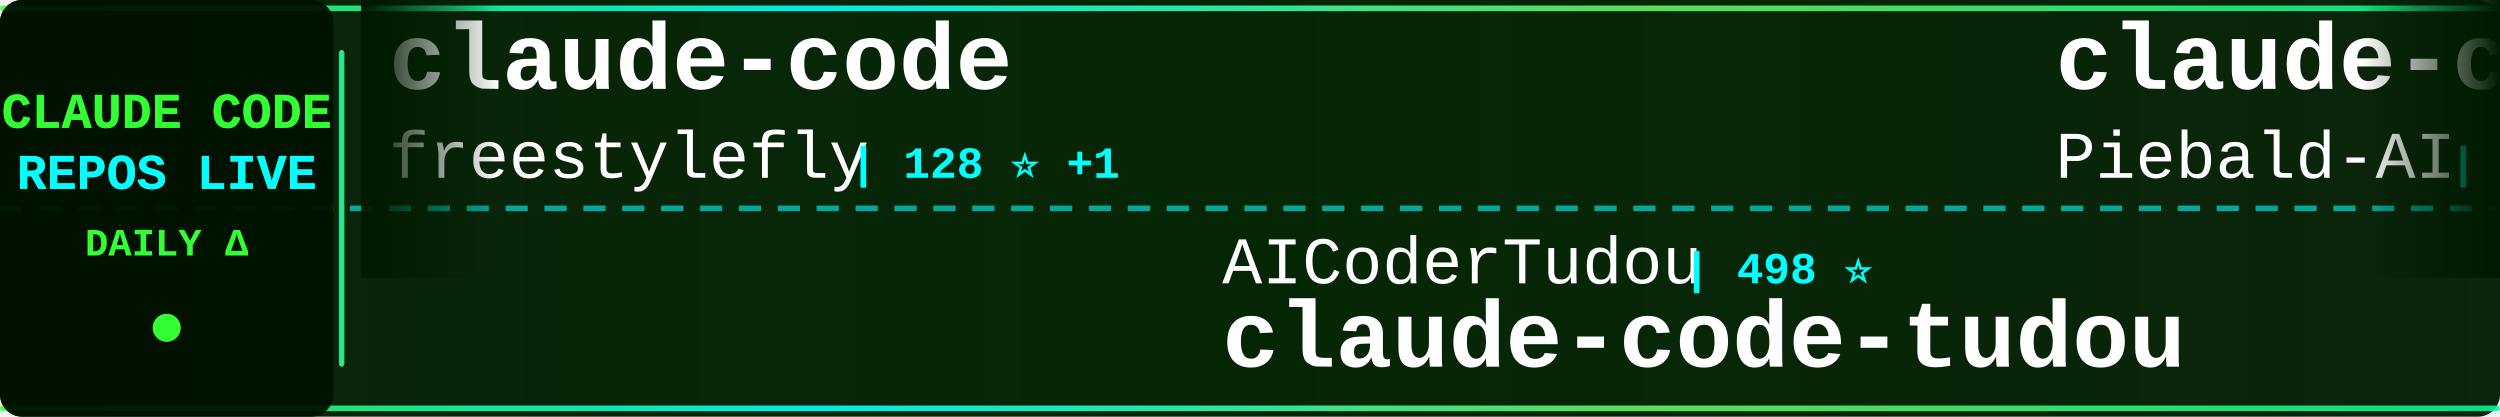
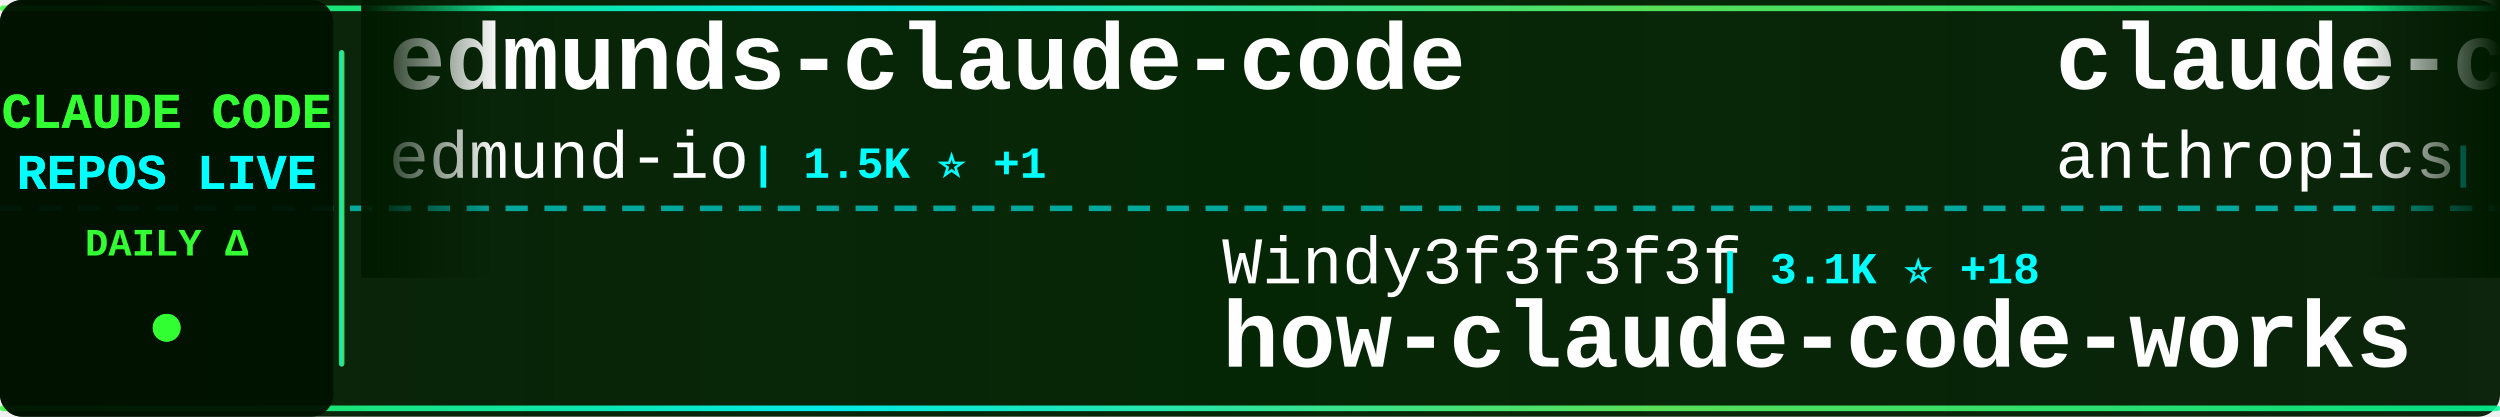
<svg xmlns="http://www.w3.org/2000/svg" width="900" height="150">
  <defs>
    <linearGradient id="tickerBg" x1="0%" y1="0%" x2="100%" y2="0%">
      <stop offset="0%" style="stop-color:#001a00;stop-opacity:0.95" />
      <stop offset="50%" style="stop-color:#002200;stop-opacity:0.98" />
      <stop offset="100%" style="stop-color:#001a00;stop-opacity:0.95" />
    </linearGradient>
    <linearGradient id="borderGrad" x1="0%" y1="0%" x2="100%" y2="0%">
      <stop offset="0%" style="stop-color:#33ff33;stop-opacity:0.85">
        <animate attributeName="stop-opacity" values="0.85;1;0.85" dur="2s" repeatCount="indefinite" />
      </stop>
      <stop offset="33%" style="stop-color:#00ffff;stop-opacity:0.9">
        <animate attributeName="stop-opacity" values="0.9;1;0.9" dur="2.2s" repeatCount="indefinite" />
      </stop>
      <stop offset="66%" style="stop-color:#66ff66;stop-opacity:0.85">
        <animate attributeName="stop-opacity" values="0.85;1;0.85" dur="1.8s" repeatCount="indefinite" />
      </stop>
      <stop offset="100%" style="stop-color:#00ff99;stop-opacity:0.85">
        <animate attributeName="stop-opacity" values="0.85;1;0.85" dur="2s" repeatCount="indefinite" />
      </stop>
    </linearGradient>
    <filter id="textGlow">
      <feGaussianBlur stdDeviation="0.1" result="coloredBlur" />
      <feMerge>
        <feMergeNode in="coloredBlur" />
        <feMergeNode in="SourceGraphic" />
      </feMerge>
    </filter>
    <filter id="metricGlow">
      <feGaussianBlur stdDeviation="0.2" result="coloredBlur" />
      <feMerge>
        <feMergeNode in="coloredBlur" />
        <feMergeNode in="SourceGraphic" />
      </feMerge>
    </filter>
    <linearGradient id="leftFade" x1="0%" y1="0%" x2="100%" y2="0%">
      <stop offset="0%" style="stop-color:#001a00;stop-opacity:1" />
      <stop offset="100%" style="stop-color:#001a00;stop-opacity:0" />
    </linearGradient>
    <linearGradient id="rightFade" x1="0%" y1="0%" x2="100%" y2="0%">
      <stop offset="0%" style="stop-color:#001a00;stop-opacity:0" />
      <stop offset="100%" style="stop-color:#001a00;stop-opacity:1" />
    </linearGradient>
  </defs>
  <rect width="900" height="150" fill="url(#tickerBg)" rx="8" />
  <rect x="0" y="2" width="900" height="2" fill="url(#borderGrad)" rx="1" />
  <rect x="0" y="146" width="900" height="2" fill="url(#borderGrad)" rx="1" />
  <line x1="0" y1="75" x2="900" y2="75" stroke="#00ffff" stroke-width="2" stroke-dasharray="8 6" opacity="0.6" />
  <rect x="0" y="0" width="120" height="150" fill="#001100" opacity="0.95" rx="8" />
  <text x="60" y="46" font-family="'Courier New', monospace" font-size="18" font-weight="bold" fill="#33ff33" text-anchor="middle" filter="url(#textGlow)">
    CLAUDE CODE
  </text>
  <text x="60" y="68" font-family="'Courier New', monospace" font-size="18" font-weight="bold" fill="#00ffff" text-anchor="middle" filter="url(#textGlow)">
    REPOS LIVE
  </text>
  <text x="60" y="92" font-family="'Courier New', monospace" font-size="14" font-weight="bold" fill="#33ff33" text-anchor="middle">
    DAILY Δ
  </text>
  <circle cx="60" cy="118" r="5" fill="#33ff33" filter="url(#metricGlow)">
    <animate attributeName="r" values="4;6;4" dur="1.5s" repeatCount="indefinite" />
    <animate attributeName="opacity" values="0.6;1;0.6" dur="1.5s" repeatCount="indefinite" />
  </circle>
  <rect x="122" y="18" width="2" height="114" fill="url(#borderGrad)" rx="1" />
  <clipPath id="tickerClip">
    <rect x="130" y="0" width="770" height="150" />
  </clipPath>
  <g clip-path="url(#tickerClip)">
    <g id="tickerItems">
      <animateTransform attributeName="transform" attributeType="XML" type="translate" from="0 0" to="-3000 0" dur="54s" repeatCount="indefinite" />
      <g transform="translate(0, 0)">
-         <text x="140" y="32" font-family="'Courier New', monospace" font-size="34" font-weight="bold" fill="#ffffff">claude-code</text>
-         <text x="140" y="64" font-family="'Courier New', monospace" font-size="24" font-weight="normal" fill="#ffffff" opacity="1.0">freestylefly</text>
-         <text x="306" y="64" font-family="'Courier New', monospace" font-size="16" font-weight="bold" fill="#00ffff"> | 128 ⭐ +1</text>
+         <text x="140" y="32" font-family="'Courier New', monospace" font-size="34" font-weight="bold" fill="#ffffff">edmunds-claude-code</text>
+         <text x="140" y="64" font-family="'Courier New', monospace" font-size="24" font-weight="normal" fill="#ffffff" opacity="1.0">edmund-io</text>
+         <text x="270" y="64" font-family="'Courier New', monospace" font-size="16" font-weight="bold" fill="#00ffff"> | 1.5K ⭐ +1</text>
      </g>
      <g transform="translate(300, 0)">
-         <text x="140" y="102" font-family="'Courier New', monospace" font-size="24" font-weight="normal" fill="#ffffff" opacity="1.0">AICoderTudou</text>
-         <text x="306" y="102" font-family="'Courier New', monospace" font-size="16" font-weight="bold" fill="#00ffff"> | 498 ⭐</text>
-         <text x="140" y="132" font-family="'Courier New', monospace" font-size="34" font-weight="bold" fill="#ffffff">claude-code-tudou</text>
+         <text x="140" y="102" font-family="'Courier New', monospace" font-size="24" font-weight="normal" fill="#ffffff" opacity="1.0">Windy3f3f3f3f</text>
+         <text x="318" y="102" font-family="'Courier New', monospace" font-size="16" font-weight="bold" fill="#00ffff"> | 3.1K ⭐ +18</text>
+         <text x="140" y="132" font-family="'Courier New', monospace" font-size="34" font-weight="bold" fill="#ffffff">how-claude-code-works</text>
      </g>
      <g transform="translate(600, 0)">
-         <text x="140" y="32" font-family="'Courier New', monospace" font-size="34" font-weight="bold" fill="#ffffff">claude-code-system-promp...</text>
-         <text x="140" y="64" font-family="'Courier New', monospace" font-size="24" font-weight="normal" fill="#ffffff" opacity="1.0">Piebald-AI</text>
-         <text x="282" y="64" font-family="'Courier New', monospace" font-size="16" font-weight="bold" fill="#00ffff"> | 11.7K ⭐ +39</text>
+         <text x="140" y="32" font-family="'Courier New', monospace" font-size="34" font-weight="bold" fill="#ffffff">claude-code-security-rev...</text>
+         <text x="140" y="64" font-family="'Courier New', monospace" font-size="24" font-weight="normal" fill="#ffffff" opacity="1.0">anthropics</text>
+         <text x="282" y="64" font-family="'Courier New', monospace" font-size="16" font-weight="bold" fill="#00ffff"> | 5.5K ⭐ +13</text>
      </g>
      <g transform="translate(900, 0)">
-         <text x="140" y="102" font-family="'Courier New', monospace" font-size="24" font-weight="normal" fill="#ffffff" opacity="1.0">Maciek-roboblog</text>
-         <text x="342" y="102" font-family="'Courier New', monospace" font-size="16" font-weight="bold" fill="#00ffff"> | 8.4K ⭐ +21</text>
-         <text x="140" y="132" font-family="'Courier New', monospace" font-size="34" font-weight="bold" fill="#ffffff">Claude-Code-Usage-Monito...</text>
+         <text x="140" y="102" font-family="'Courier New', monospace" font-size="24" font-weight="normal" fill="#ffffff" opacity="1.0">lorryjovens-hub</text>
+         <text x="342" y="102" font-family="'Courier New', monospace" font-size="16" font-weight="bold" fill="#00ffff"> | 1.7K ⭐ +2</text>
+         <text x="140" y="132" font-family="'Courier New', monospace" font-size="34" font-weight="bold" fill="#ffffff">claude-code-rust</text>
      </g>
      <g transform="translate(1200, 0)">
-         <text x="140" y="32" font-family="'Courier New', monospace" font-size="34" font-weight="bold" fill="#ffffff">claude-code-ultimate-gui...</text>
-         <text x="140" y="64" font-family="'Courier New', monospace" font-size="24" font-weight="normal" fill="#ffffff" opacity="1.0">FlorianBruniaux</text>
-         <text x="342" y="64" font-family="'Courier New', monospace" font-size="16" font-weight="bold" fill="#00ffff"> | 5.4K ⭐ +15</text>
+         <text x="140" y="32" font-family="'Courier New', monospace" font-size="34" font-weight="bold" fill="#ffffff">claude-code-source</text>
+         <text x="140" y="64" font-family="'Courier New', monospace" font-size="24" font-weight="normal" fill="#ffffff" opacity="1.0">hangsman</text>
+         <text x="258" y="64" font-family="'Courier New', monospace" font-size="16" font-weight="bold" fill="#00ffff"> | 787 ⭐</text>
      </g>
      <g transform="translate(1500, 0)">
-         <text x="140" y="102" font-family="'Courier New', monospace" font-size="24" font-weight="normal" fill="#ffffff" opacity="1.0">carlvellotti</text>
-         <text x="306" y="102" font-family="'Courier New', monospace" font-size="16" font-weight="bold" fill="#00ffff"> | 2.1K ⭐ +1</text>
-         <text x="140" y="132" font-family="'Courier New', monospace" font-size="34" font-weight="bold" fill="#ffffff">claude-code-pm-course</text>
+         <text x="140" y="102" font-family="'Courier New', monospace" font-size="24" font-weight="normal" fill="#ffffff" opacity="1.0">frankbria</text>
+         <text x="270" y="102" font-family="'Courier New', monospace" font-size="16" font-weight="bold" fill="#00ffff"> | 9.5K ⭐ +5</text>
+         <text x="140" y="132" font-family="'Courier New', monospace" font-size="34" font-weight="bold" fill="#ffffff">ralph-claude-code</text>
      </g>
      <g transform="translate(1800, 0)">
-         <text x="140" y="32" font-family="'Courier New', monospace" font-size="34" font-weight="bold" fill="#ffffff">awesome-claude-code-suba...</text>
-         <text x="140" y="64" font-family="'Courier New', monospace" font-size="24" font-weight="normal" fill="#ffffff" opacity="1.0">VoltAgent</text>
-         <text x="270" y="64" font-family="'Courier New', monospace" font-size="16" font-weight="bold" fill="#00ffff"> | 23.1K ⭐ +65</text>
+         <text x="140" y="32" font-family="'Courier New', monospace" font-size="34" font-weight="bold" fill="#ffffff">Claude-Code</text>
+         <text x="140" y="64" font-family="'Courier New', monospace" font-size="24" font-weight="normal" fill="#ffffff" opacity="1.0">KPR111</text>
+         <text x="234" y="64" font-family="'Courier New', monospace" font-size="16" font-weight="bold" fill="#00ffff"> | 18 ⭐</text>
      </g>
      <g transform="translate(2100, 0)">
-         <text x="140" y="102" font-family="'Courier New', monospace" font-size="24" font-weight="normal" fill="#ffffff" opacity="1.0">disler</text>
-         <text x="234" y="102" font-family="'Courier New', monospace" font-size="16" font-weight="bold" fill="#00ffff"> | 1.5K ⭐ +4</text>
-         <text x="140" y="132" font-family="'Courier New', monospace" font-size="34" font-weight="bold" fill="#ffffff">pi-vs-claude-code</text>
+         <text x="140" y="102" font-family="'Courier New', monospace" font-size="24" font-weight="normal" fill="#ffffff" opacity="1.0">ykdojo</text>
+         <text x="234" y="102" font-family="'Courier New', monospace" font-size="16" font-weight="bold" fill="#00ffff"> | 9.1K ⭐ +34</text>
+         <text x="140" y="132" font-family="'Courier New', monospace" font-size="34" font-weight="bold" fill="#ffffff">claude-code-tips</text>
      </g>
      <g transform="translate(2400, 0)">
-         <text x="140" y="32" font-family="'Courier New', monospace" font-size="34" font-weight="bold" fill="#ffffff">andrej-karpathy-skills</text>
-         <text x="140" y="64" font-family="'Courier New', monospace" font-size="24" font-weight="normal" fill="#ffffff" opacity="1.0">multica-ai</text>
-         <text x="282" y="64" font-family="'Courier New', monospace" font-size="16" font-weight="bold" fill="#00ffff"> | 189.5K ⭐ +468</text>
+         <text x="140" y="32" font-family="'Courier New', monospace" font-size="34" font-weight="bold" fill="#ffffff">claude-code</text>
+         <text x="140" y="64" font-family="'Courier New', monospace" font-size="24" font-weight="normal" fill="#ffffff" opacity="1.0">isboyjc</text>
+         <text x="246" y="64" font-family="'Courier New', monospace" font-size="16" font-weight="bold" fill="#00ffff"> | 160 ⭐</text>
      </g>
      <g transform="translate(2700, 0)">
-         <text x="140" y="102" font-family="'Courier New', monospace" font-size="24" font-weight="normal" fill="#ffffff" opacity="1.0">xorespesp</text>
-         <text x="270" y="102" font-family="'Courier New', monospace" font-size="16" font-weight="bold" fill="#00ffff"> | 228 ⭐</text>
-         <text x="140" y="132" font-family="'Courier New', monospace" font-size="34" font-weight="bold" fill="#ffffff">claude-code</text>
+         <text x="140" y="102" font-family="'Courier New', monospace" font-size="24" font-weight="normal" fill="#ffffff" opacity="1.0">pedrohcgs</text>
+         <text x="270" y="102" font-family="'Courier New', monospace" font-size="16" font-weight="bold" fill="#00ffff"> | 1.4K ⭐ +10</text>
+         <text x="140" y="132" font-family="'Courier New', monospace" font-size="34" font-weight="bold" fill="#ffffff">claude-code-my-workflow</text>
      </g>
      <g transform="translate(3000, 0)">
-         <text x="140" y="32" font-family="'Courier New', monospace" font-size="34" font-weight="bold" fill="#ffffff">claude-code</text>
-         <text x="140" y="64" font-family="'Courier New', monospace" font-size="24" font-weight="normal" fill="#ffffff" opacity="1.0">freestylefly</text>
-         <text x="306" y="64" font-family="'Courier New', monospace" font-size="16" font-weight="bold" fill="#00ffff"> | 128 ⭐ +1</text>
+         <text x="140" y="32" font-family="'Courier New', monospace" font-size="34" font-weight="bold" fill="#ffffff">edmunds-claude-code</text>
+         <text x="140" y="64" font-family="'Courier New', monospace" font-size="24" font-weight="normal" fill="#ffffff" opacity="1.0">edmund-io</text>
+         <text x="270" y="64" font-family="'Courier New', monospace" font-size="16" font-weight="bold" fill="#00ffff"> | 1.5K ⭐ +1</text>
      </g>
      <g transform="translate(3300, 0)">
-         <text x="140" y="102" font-family="'Courier New', monospace" font-size="24" font-weight="normal" fill="#ffffff" opacity="1.0">AICoderTudou</text>
-         <text x="306" y="102" font-family="'Courier New', monospace" font-size="16" font-weight="bold" fill="#00ffff"> | 498 ⭐</text>
-         <text x="140" y="132" font-family="'Courier New', monospace" font-size="34" font-weight="bold" fill="#ffffff">claude-code-tudou</text>
+         <text x="140" y="102" font-family="'Courier New', monospace" font-size="24" font-weight="normal" fill="#ffffff" opacity="1.0">Windy3f3f3f3f</text>
+         <text x="318" y="102" font-family="'Courier New', monospace" font-size="16" font-weight="bold" fill="#00ffff"> | 3.1K ⭐ +18</text>
+         <text x="140" y="132" font-family="'Courier New', monospace" font-size="34" font-weight="bold" fill="#ffffff">how-claude-code-works</text>
      </g>
      <g transform="translate(3600, 0)">
-         <text x="140" y="32" font-family="'Courier New', monospace" font-size="34" font-weight="bold" fill="#ffffff">claude-code-system-promp...</text>
-         <text x="140" y="64" font-family="'Courier New', monospace" font-size="24" font-weight="normal" fill="#ffffff" opacity="1.0">Piebald-AI</text>
-         <text x="282" y="64" font-family="'Courier New', monospace" font-size="16" font-weight="bold" fill="#00ffff"> | 11.7K ⭐ +39</text>
+         <text x="140" y="32" font-family="'Courier New', monospace" font-size="34" font-weight="bold" fill="#ffffff">claude-code-security-rev...</text>
+         <text x="140" y="64" font-family="'Courier New', monospace" font-size="24" font-weight="normal" fill="#ffffff" opacity="1.0">anthropics</text>
+         <text x="282" y="64" font-family="'Courier New', monospace" font-size="16" font-weight="bold" fill="#00ffff"> | 5.5K ⭐ +13</text>
      </g>
      <g transform="translate(3900, 0)">
-         <text x="140" y="102" font-family="'Courier New', monospace" font-size="24" font-weight="normal" fill="#ffffff" opacity="1.0">Maciek-roboblog</text>
-         <text x="342" y="102" font-family="'Courier New', monospace" font-size="16" font-weight="bold" fill="#00ffff"> | 8.4K ⭐ +21</text>
-         <text x="140" y="132" font-family="'Courier New', monospace" font-size="34" font-weight="bold" fill="#ffffff">Claude-Code-Usage-Monito...</text>
+         <text x="140" y="102" font-family="'Courier New', monospace" font-size="24" font-weight="normal" fill="#ffffff" opacity="1.0">lorryjovens-hub</text>
+         <text x="342" y="102" font-family="'Courier New', monospace" font-size="16" font-weight="bold" fill="#00ffff"> | 1.7K ⭐ +2</text>
+         <text x="140" y="132" font-family="'Courier New', monospace" font-size="34" font-weight="bold" fill="#ffffff">claude-code-rust</text>
      </g>
    </g>
  </g>
  <rect x="130" y="0" width="50" height="100" fill="url(#leftFade)" />
  <rect x="850" y="0" width="50" height="100" fill="url(#rightFade)" />
</svg>
